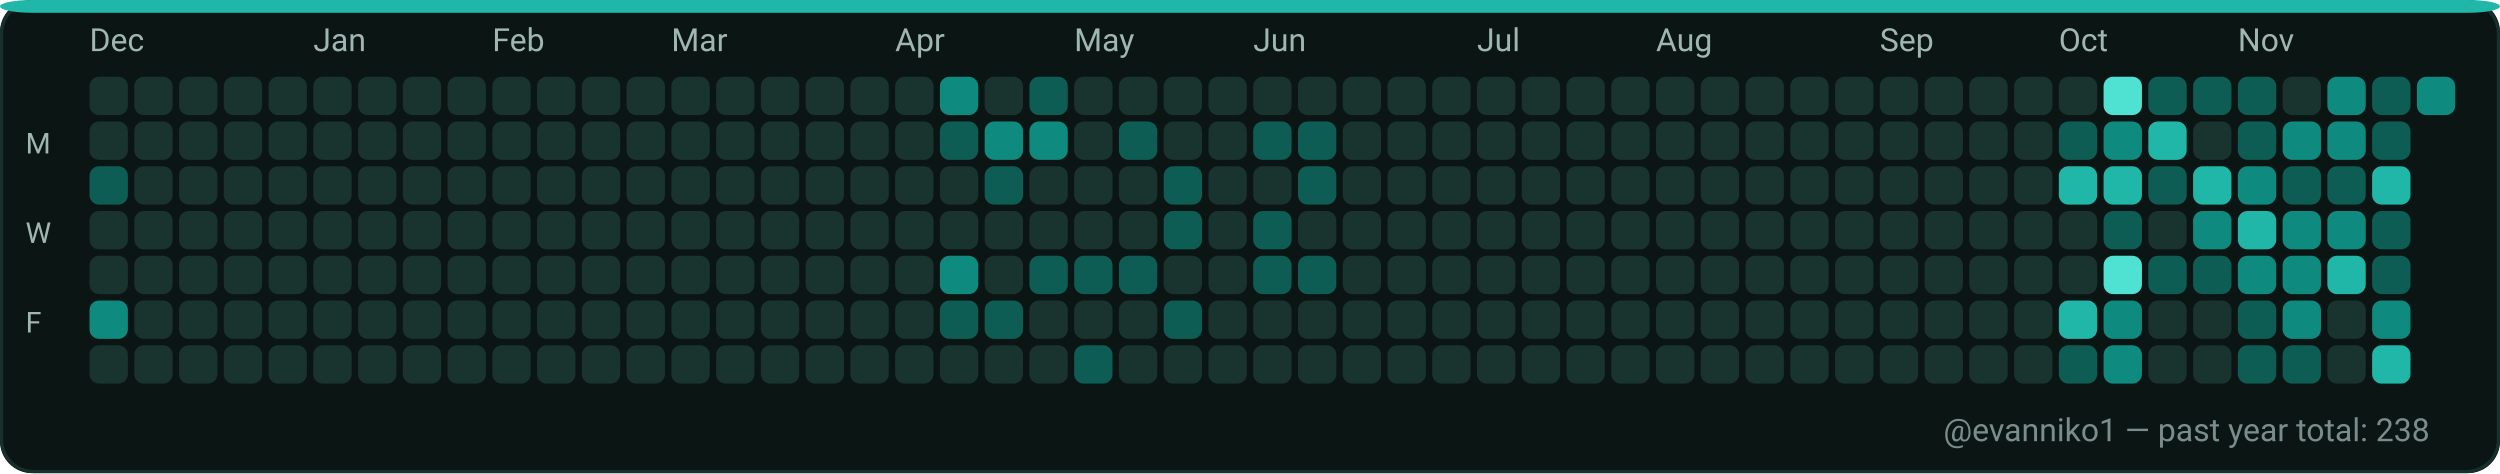
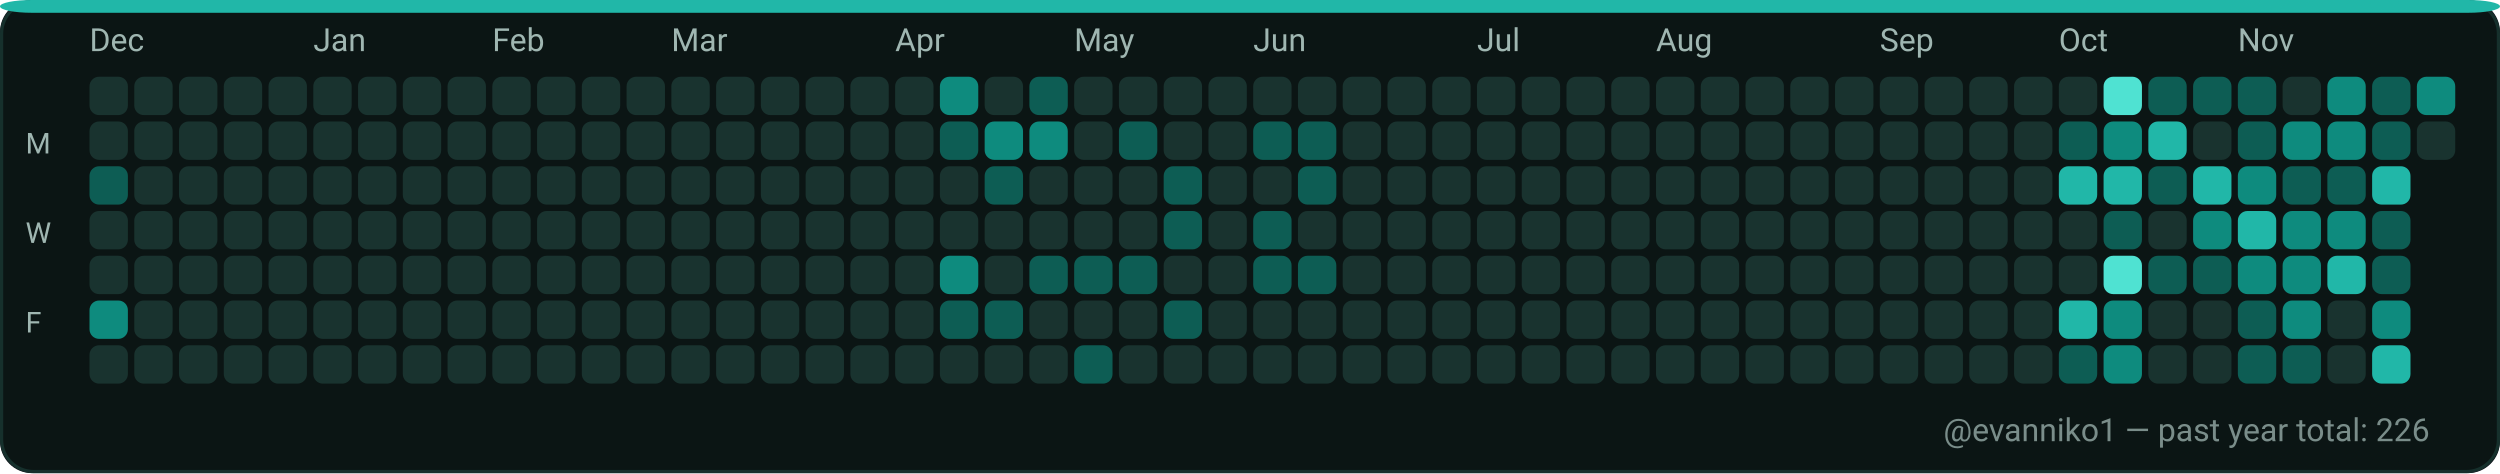
<svg xmlns="http://www.w3.org/2000/svg" width="782" height="148" viewBox="0 0 782 148" role="img" aria-label="GitHub contributions calendar for evanniko1">
  <rect x="0" y="0" width="782" height="148" rx="10" fill="#0D1117" />
  <rect x="0.5" y="0.5" width="781" height="147" rx="10" fill="#0B1514" stroke="#16302C" stroke-width="1" />
  <rect x="0" y="0" width="782" height="4" rx="10" fill="#21B7A8" />
  <text x="28" y="16" fill="#9FB6B1" font-family="ui-sans-serif, system-ui, -apple-system, Segoe UI, Roboto, Ubuntu, Cantarell, Noto Sans, Helvetica Neue, Arial" font-size="10" text-rendering="geometricPrecision">Dec</text>
  <text x="98" y="16" fill="#9FB6B1" font-family="ui-sans-serif, system-ui, -apple-system, Segoe UI, Roboto, Ubuntu, Cantarell, Noto Sans, Helvetica Neue, Arial" font-size="10" text-rendering="geometricPrecision">Jan</text>
  <text x="154" y="16" fill="#9FB6B1" font-family="ui-sans-serif, system-ui, -apple-system, Segoe UI, Roboto, Ubuntu, Cantarell, Noto Sans, Helvetica Neue, Arial" font-size="10" text-rendering="geometricPrecision">Feb</text>
  <text x="210" y="16" fill="#9FB6B1" font-family="ui-sans-serif, system-ui, -apple-system, Segoe UI, Roboto, Ubuntu, Cantarell, Noto Sans, Helvetica Neue, Arial" font-size="10" text-rendering="geometricPrecision">Mar</text>
  <text x="280" y="16" fill="#9FB6B1" font-family="ui-sans-serif, system-ui, -apple-system, Segoe UI, Roboto, Ubuntu, Cantarell, Noto Sans, Helvetica Neue, Arial" font-size="10" text-rendering="geometricPrecision">Apr</text>
  <text x="336" y="16" fill="#9FB6B1" font-family="ui-sans-serif, system-ui, -apple-system, Segoe UI, Roboto, Ubuntu, Cantarell, Noto Sans, Helvetica Neue, Arial" font-size="10" text-rendering="geometricPrecision">May</text>
  <text x="392" y="16" fill="#9FB6B1" font-family="ui-sans-serif, system-ui, -apple-system, Segoe UI, Roboto, Ubuntu, Cantarell, Noto Sans, Helvetica Neue, Arial" font-size="10" text-rendering="geometricPrecision">Jun</text>
  <text x="462" y="16" fill="#9FB6B1" font-family="ui-sans-serif, system-ui, -apple-system, Segoe UI, Roboto, Ubuntu, Cantarell, Noto Sans, Helvetica Neue, Arial" font-size="10" text-rendering="geometricPrecision">Jul</text>
  <text x="518" y="16" fill="#9FB6B1" font-family="ui-sans-serif, system-ui, -apple-system, Segoe UI, Roboto, Ubuntu, Cantarell, Noto Sans, Helvetica Neue, Arial" font-size="10" text-rendering="geometricPrecision">Aug</text>
  <text x="588" y="16" fill="#9FB6B1" font-family="ui-sans-serif, system-ui, -apple-system, Segoe UI, Roboto, Ubuntu, Cantarell, Noto Sans, Helvetica Neue, Arial" font-size="10" text-rendering="geometricPrecision">Sep</text>
  <text x="644" y="16" fill="#9FB6B1" font-family="ui-sans-serif, system-ui, -apple-system, Segoe UI, Roboto, Ubuntu, Cantarell, Noto Sans, Helvetica Neue, Arial" font-size="10" text-rendering="geometricPrecision">Oct</text>
  <text x="700" y="16" fill="#9FB6B1" font-family="ui-sans-serif, system-ui, -apple-system, Segoe UI, Roboto, Ubuntu, Cantarell, Noto Sans, Helvetica Neue, Arial" font-size="10" text-rendering="geometricPrecision">Nov</text>
  <text x="8" y="48" fill="#9FB6B1" font-family="ui-sans-serif, system-ui, -apple-system, Segoe UI, Roboto, Ubuntu, Cantarell, Noto Sans, Helvetica Neue, Arial" font-size="9" text-rendering="geometricPrecision">M</text>
  <text x="8" y="76" fill="#9FB6B1" font-family="ui-sans-serif, system-ui, -apple-system, Segoe UI, Roboto, Ubuntu, Cantarell, Noto Sans, Helvetica Neue, Arial" font-size="9" text-rendering="geometricPrecision">W</text>
  <text x="8" y="104" fill="#9FB6B1" font-family="ui-sans-serif, system-ui, -apple-system, Segoe UI, Roboto, Ubuntu, Cantarell, Noto Sans, Helvetica Neue, Arial" font-size="9" text-rendering="geometricPrecision">F</text>
  <g>
    <rect x="28" y="24" width="12" height="12" rx="3" fill="#19332F" />
  </g>
  <g>
    <rect x="28" y="38" width="12" height="12" rx="3" fill="#19332F" />
  </g>
  <g>
    <rect x="28" y="52" width="12" height="12" rx="3" fill="#0D5D54" />
  </g>
  <g>
    <rect x="28" y="66" width="12" height="12" rx="3" fill="#19332F" />
  </g>
  <g>
    <rect x="28" y="80" width="12" height="12" rx="3" fill="#19332F" />
  </g>
  <g>
    <rect x="28" y="94" width="12" height="12" rx="3" fill="#0E8B7E" />
  </g>
  <g>
    <rect x="28" y="108" width="12" height="12" rx="3" fill="#19332F" />
  </g>
  <g>
    <rect x="42" y="24" width="12" height="12" rx="3" fill="#19332F" />
  </g>
  <g>
    <rect x="42" y="38" width="12" height="12" rx="3" fill="#19332F" />
  </g>
  <g>
    <rect x="42" y="52" width="12" height="12" rx="3" fill="#19332F" />
  </g>
  <g>
    <rect x="42" y="66" width="12" height="12" rx="3" fill="#19332F" />
  </g>
  <g>
    <rect x="42" y="80" width="12" height="12" rx="3" fill="#19332F" />
  </g>
  <g>
    <rect x="42" y="94" width="12" height="12" rx="3" fill="#19332F" />
  </g>
  <g>
    <rect x="42" y="108" width="12" height="12" rx="3" fill="#19332F" />
  </g>
  <g>
    <rect x="56" y="24" width="12" height="12" rx="3" fill="#19332F" />
  </g>
  <g>
    <rect x="56" y="38" width="12" height="12" rx="3" fill="#19332F" />
  </g>
  <g>
    <rect x="56" y="52" width="12" height="12" rx="3" fill="#19332F" />
  </g>
  <g>
    <rect x="56" y="66" width="12" height="12" rx="3" fill="#19332F" />
  </g>
  <g>
    <rect x="56" y="80" width="12" height="12" rx="3" fill="#19332F" />
  </g>
  <g>
    <rect x="56" y="94" width="12" height="12" rx="3" fill="#19332F" />
  </g>
  <g>
    <rect x="56" y="108" width="12" height="12" rx="3" fill="#19332F" />
  </g>
  <g>
    <rect x="70" y="24" width="12" height="12" rx="3" fill="#19332F" />
  </g>
  <g>
    <rect x="70" y="38" width="12" height="12" rx="3" fill="#19332F" />
  </g>
  <g>
    <rect x="70" y="52" width="12" height="12" rx="3" fill="#19332F" />
  </g>
  <g>
    <rect x="70" y="66" width="12" height="12" rx="3" fill="#19332F" />
  </g>
  <g>
    <rect x="70" y="80" width="12" height="12" rx="3" fill="#19332F" />
  </g>
  <g>
    <rect x="70" y="94" width="12" height="12" rx="3" fill="#19332F" />
  </g>
  <g>
    <rect x="70" y="108" width="12" height="12" rx="3" fill="#19332F" />
  </g>
  <g>
    <rect x="84" y="24" width="12" height="12" rx="3" fill="#19332F" />
  </g>
  <g>
    <rect x="84" y="38" width="12" height="12" rx="3" fill="#19332F" />
  </g>
  <g>
    <rect x="84" y="52" width="12" height="12" rx="3" fill="#19332F" />
  </g>
  <g>
    <rect x="84" y="66" width="12" height="12" rx="3" fill="#19332F" />
  </g>
  <g>
    <rect x="84" y="80" width="12" height="12" rx="3" fill="#19332F" />
  </g>
  <g>
    <rect x="84" y="94" width="12" height="12" rx="3" fill="#19332F" />
  </g>
  <g>
    <rect x="84" y="108" width="12" height="12" rx="3" fill="#19332F" />
  </g>
  <g>
    <rect x="98" y="24" width="12" height="12" rx="3" fill="#19332F" />
  </g>
  <g>
    <rect x="98" y="38" width="12" height="12" rx="3" fill="#19332F" />
  </g>
  <g>
    <rect x="98" y="52" width="12" height="12" rx="3" fill="#19332F" />
  </g>
  <g>
    <rect x="98" y="66" width="12" height="12" rx="3" fill="#19332F" />
  </g>
  <g>
    <rect x="98" y="80" width="12" height="12" rx="3" fill="#19332F" />
  </g>
  <g>
    <rect x="98" y="94" width="12" height="12" rx="3" fill="#19332F" />
  </g>
  <g>
    <rect x="98" y="108" width="12" height="12" rx="3" fill="#19332F" />
  </g>
  <g>
    <rect x="112" y="24" width="12" height="12" rx="3" fill="#19332F" />
  </g>
  <g>
    <rect x="112" y="38" width="12" height="12" rx="3" fill="#19332F" />
  </g>
  <g>
    <rect x="112" y="52" width="12" height="12" rx="3" fill="#19332F" />
  </g>
  <g>
    <rect x="112" y="66" width="12" height="12" rx="3" fill="#19332F" />
  </g>
  <g>
    <rect x="112" y="80" width="12" height="12" rx="3" fill="#19332F" />
  </g>
  <g>
    <rect x="112" y="94" width="12" height="12" rx="3" fill="#19332F" />
  </g>
  <g>
    <rect x="112" y="108" width="12" height="12" rx="3" fill="#19332F" />
  </g>
  <g>
    <rect x="126" y="24" width="12" height="12" rx="3" fill="#19332F" />
  </g>
  <g>
    <rect x="126" y="38" width="12" height="12" rx="3" fill="#19332F" />
  </g>
  <g>
    <rect x="126" y="52" width="12" height="12" rx="3" fill="#19332F" />
  </g>
  <g>
    <rect x="126" y="66" width="12" height="12" rx="3" fill="#19332F" />
  </g>
  <g>
    <rect x="126" y="80" width="12" height="12" rx="3" fill="#19332F" />
  </g>
  <g>
    <rect x="126" y="94" width="12" height="12" rx="3" fill="#19332F" />
  </g>
  <g>
    <rect x="126" y="108" width="12" height="12" rx="3" fill="#19332F" />
  </g>
  <g>
    <rect x="140" y="24" width="12" height="12" rx="3" fill="#19332F" />
  </g>
  <g>
    <rect x="140" y="38" width="12" height="12" rx="3" fill="#19332F" />
  </g>
  <g>
    <rect x="140" y="52" width="12" height="12" rx="3" fill="#19332F" />
  </g>
  <g>
    <rect x="140" y="66" width="12" height="12" rx="3" fill="#19332F" />
  </g>
  <g>
    <rect x="140" y="80" width="12" height="12" rx="3" fill="#19332F" />
  </g>
  <g>
    <rect x="140" y="94" width="12" height="12" rx="3" fill="#19332F" />
  </g>
  <g>
    <rect x="140" y="108" width="12" height="12" rx="3" fill="#19332F" />
  </g>
  <g>
    <rect x="154" y="24" width="12" height="12" rx="3" fill="#19332F" />
  </g>
  <g>
    <rect x="154" y="38" width="12" height="12" rx="3" fill="#19332F" />
  </g>
  <g>
    <rect x="154" y="52" width="12" height="12" rx="3" fill="#19332F" />
  </g>
  <g>
    <rect x="154" y="66" width="12" height="12" rx="3" fill="#19332F" />
  </g>
  <g>
    <rect x="154" y="80" width="12" height="12" rx="3" fill="#19332F" />
  </g>
  <g>
    <rect x="154" y="94" width="12" height="12" rx="3" fill="#19332F" />
  </g>
  <g>
    <rect x="154" y="108" width="12" height="12" rx="3" fill="#19332F" />
  </g>
  <g>
    <rect x="168" y="24" width="12" height="12" rx="3" fill="#19332F" />
  </g>
  <g>
    <rect x="168" y="38" width="12" height="12" rx="3" fill="#19332F" />
  </g>
  <g>
    <rect x="168" y="52" width="12" height="12" rx="3" fill="#19332F" />
  </g>
  <g>
    <rect x="168" y="66" width="12" height="12" rx="3" fill="#19332F" />
  </g>
  <g>
    <rect x="168" y="80" width="12" height="12" rx="3" fill="#19332F" />
  </g>
  <g>
    <rect x="168" y="94" width="12" height="12" rx="3" fill="#19332F" />
  </g>
  <g>
    <rect x="168" y="108" width="12" height="12" rx="3" fill="#19332F" />
  </g>
  <g>
    <rect x="182" y="24" width="12" height="12" rx="3" fill="#19332F" />
  </g>
  <g>
    <rect x="182" y="38" width="12" height="12" rx="3" fill="#19332F" />
  </g>
  <g>
    <rect x="182" y="52" width="12" height="12" rx="3" fill="#19332F" />
  </g>
  <g>
    <rect x="182" y="66" width="12" height="12" rx="3" fill="#19332F" />
  </g>
  <g>
    <rect x="182" y="80" width="12" height="12" rx="3" fill="#19332F" />
  </g>
  <g>
    <rect x="182" y="94" width="12" height="12" rx="3" fill="#19332F" />
  </g>
  <g>
    <rect x="182" y="108" width="12" height="12" rx="3" fill="#19332F" />
  </g>
  <g>
    <rect x="196" y="24" width="12" height="12" rx="3" fill="#19332F" />
  </g>
  <g>
    <rect x="196" y="38" width="12" height="12" rx="3" fill="#19332F" />
  </g>
  <g>
    <rect x="196" y="52" width="12" height="12" rx="3" fill="#19332F" />
  </g>
  <g>
    <rect x="196" y="66" width="12" height="12" rx="3" fill="#19332F" />
  </g>
  <g>
    <rect x="196" y="80" width="12" height="12" rx="3" fill="#19332F" />
  </g>
  <g>
    <rect x="196" y="94" width="12" height="12" rx="3" fill="#19332F" />
  </g>
  <g>
    <rect x="196" y="108" width="12" height="12" rx="3" fill="#19332F" />
  </g>
  <g>
    <rect x="210" y="24" width="12" height="12" rx="3" fill="#19332F" />
  </g>
  <g>
    <rect x="210" y="38" width="12" height="12" rx="3" fill="#19332F" />
  </g>
  <g>
    <rect x="210" y="52" width="12" height="12" rx="3" fill="#19332F" />
  </g>
  <g>
    <rect x="210" y="66" width="12" height="12" rx="3" fill="#19332F" />
  </g>
  <g>
    <rect x="210" y="80" width="12" height="12" rx="3" fill="#19332F" />
  </g>
  <g>
    <rect x="210" y="94" width="12" height="12" rx="3" fill="#19332F" />
  </g>
  <g>
    <rect x="210" y="108" width="12" height="12" rx="3" fill="#19332F" />
  </g>
  <g>
    <rect x="224" y="24" width="12" height="12" rx="3" fill="#19332F" />
  </g>
  <g>
    <rect x="224" y="38" width="12" height="12" rx="3" fill="#19332F" />
  </g>
  <g>
    <rect x="224" y="52" width="12" height="12" rx="3" fill="#19332F" />
  </g>
  <g>
    <rect x="224" y="66" width="12" height="12" rx="3" fill="#19332F" />
  </g>
  <g>
    <rect x="224" y="80" width="12" height="12" rx="3" fill="#19332F" />
  </g>
  <g>
    <rect x="224" y="94" width="12" height="12" rx="3" fill="#19332F" />
  </g>
  <g>
    <rect x="224" y="108" width="12" height="12" rx="3" fill="#19332F" />
  </g>
  <g>
    <rect x="238" y="24" width="12" height="12" rx="3" fill="#19332F" />
  </g>
  <g>
    <rect x="238" y="38" width="12" height="12" rx="3" fill="#19332F" />
  </g>
  <g>
    <rect x="238" y="52" width="12" height="12" rx="3" fill="#19332F" />
  </g>
  <g>
    <rect x="238" y="66" width="12" height="12" rx="3" fill="#19332F" />
  </g>
  <g>
    <rect x="238" y="80" width="12" height="12" rx="3" fill="#19332F" />
  </g>
  <g>
    <rect x="238" y="94" width="12" height="12" rx="3" fill="#19332F" />
  </g>
  <g>
    <rect x="238" y="108" width="12" height="12" rx="3" fill="#19332F" />
  </g>
  <g>
    <rect x="252" y="24" width="12" height="12" rx="3" fill="#19332F" />
  </g>
  <g>
    <rect x="252" y="38" width="12" height="12" rx="3" fill="#19332F" />
  </g>
  <g>
    <rect x="252" y="52" width="12" height="12" rx="3" fill="#19332F" />
  </g>
  <g>
    <rect x="252" y="66" width="12" height="12" rx="3" fill="#19332F" />
  </g>
  <g>
    <rect x="252" y="80" width="12" height="12" rx="3" fill="#19332F" />
  </g>
  <g>
    <rect x="252" y="94" width="12" height="12" rx="3" fill="#19332F" />
  </g>
  <g>
    <rect x="252" y="108" width="12" height="12" rx="3" fill="#19332F" />
  </g>
  <g>
    <rect x="266" y="24" width="12" height="12" rx="3" fill="#19332F" />
  </g>
  <g>
    <rect x="266" y="38" width="12" height="12" rx="3" fill="#19332F" />
  </g>
  <g>
    <rect x="266" y="52" width="12" height="12" rx="3" fill="#19332F" />
  </g>
  <g>
    <rect x="266" y="66" width="12" height="12" rx="3" fill="#19332F" />
  </g>
  <g>
    <rect x="266" y="80" width="12" height="12" rx="3" fill="#19332F" />
  </g>
  <g>
    <rect x="266" y="94" width="12" height="12" rx="3" fill="#19332F" />
  </g>
  <g>
    <rect x="266" y="108" width="12" height="12" rx="3" fill="#19332F" />
  </g>
  <g>
    <rect x="280" y="24" width="12" height="12" rx="3" fill="#19332F" />
  </g>
  <g>
    <rect x="280" y="38" width="12" height="12" rx="3" fill="#19332F" />
  </g>
  <g>
    <rect x="280" y="52" width="12" height="12" rx="3" fill="#19332F" />
  </g>
  <g>
    <rect x="280" y="66" width="12" height="12" rx="3" fill="#19332F" />
  </g>
  <g>
    <rect x="280" y="80" width="12" height="12" rx="3" fill="#19332F" />
  </g>
  <g>
    <rect x="280" y="94" width="12" height="12" rx="3" fill="#19332F" />
  </g>
  <g>
    <rect x="280" y="108" width="12" height="12" rx="3" fill="#19332F" />
  </g>
  <g>
    <rect x="294" y="24" width="12" height="12" rx="3" fill="#0E8B7E" />
  </g>
  <g>
    <rect x="294" y="38" width="12" height="12" rx="3" fill="#0D5D54" />
  </g>
  <g>
    <rect x="294" y="52" width="12" height="12" rx="3" fill="#19332F" />
  </g>
  <g>
    <rect x="294" y="66" width="12" height="12" rx="3" fill="#19332F" />
  </g>
  <g>
    <rect x="294" y="80" width="12" height="12" rx="3" fill="#0E8B7E" />
  </g>
  <g>
    <rect x="294" y="94" width="12" height="12" rx="3" fill="#0D5D54" />
  </g>
  <g>
    <rect x="294" y="108" width="12" height="12" rx="3" fill="#19332F" />
  </g>
  <g>
    <rect x="308" y="24" width="12" height="12" rx="3" fill="#19332F" />
  </g>
  <g>
    <rect x="308" y="38" width="12" height="12" rx="3" fill="#0E8B7E" />
  </g>
  <g>
    <rect x="308" y="52" width="12" height="12" rx="3" fill="#0D5D54" />
  </g>
  <g>
    <rect x="308" y="66" width="12" height="12" rx="3" fill="#19332F" />
  </g>
  <g>
    <rect x="308" y="80" width="12" height="12" rx="3" fill="#19332F" />
  </g>
  <g>
    <rect x="308" y="94" width="12" height="12" rx="3" fill="#0D5D54" />
  </g>
  <g>
    <rect x="308" y="108" width="12" height="12" rx="3" fill="#19332F" />
  </g>
  <g>
    <rect x="322" y="24" width="12" height="12" rx="3" fill="#0D5D54" />
  </g>
  <g>
    <rect x="322" y="38" width="12" height="12" rx="3" fill="#0E8B7E" />
  </g>
  <g>
    <rect x="322" y="52" width="12" height="12" rx="3" fill="#19332F" />
  </g>
  <g>
    <rect x="322" y="66" width="12" height="12" rx="3" fill="#19332F" />
  </g>
  <g>
    <rect x="322" y="80" width="12" height="12" rx="3" fill="#0D5D54" />
  </g>
  <g>
    <rect x="322" y="94" width="12" height="12" rx="3" fill="#19332F" />
  </g>
  <g>
    <rect x="322" y="108" width="12" height="12" rx="3" fill="#19332F" />
  </g>
  <g>
    <rect x="336" y="24" width="12" height="12" rx="3" fill="#19332F" />
  </g>
  <g>
    <rect x="336" y="38" width="12" height="12" rx="3" fill="#19332F" />
  </g>
  <g>
    <rect x="336" y="52" width="12" height="12" rx="3" fill="#19332F" />
  </g>
  <g>
    <rect x="336" y="66" width="12" height="12" rx="3" fill="#19332F" />
  </g>
  <g>
    <rect x="336" y="80" width="12" height="12" rx="3" fill="#0D5D54" />
  </g>
  <g>
    <rect x="336" y="94" width="12" height="12" rx="3" fill="#19332F" />
  </g>
  <g>
    <rect x="336" y="108" width="12" height="12" rx="3" fill="#0D5D54" />
  </g>
  <g>
    <rect x="350" y="24" width="12" height="12" rx="3" fill="#19332F" />
  </g>
  <g>
    <rect x="350" y="38" width="12" height="12" rx="3" fill="#0D5D54" />
  </g>
  <g>
    <rect x="350" y="52" width="12" height="12" rx="3" fill="#19332F" />
  </g>
  <g>
    <rect x="350" y="66" width="12" height="12" rx="3" fill="#19332F" />
  </g>
  <g>
    <rect x="350" y="80" width="12" height="12" rx="3" fill="#0D5D54" />
  </g>
  <g>
    <rect x="350" y="94" width="12" height="12" rx="3" fill="#19332F" />
  </g>
  <g>
    <rect x="350" y="108" width="12" height="12" rx="3" fill="#19332F" />
  </g>
  <g>
    <rect x="364" y="24" width="12" height="12" rx="3" fill="#19332F" />
  </g>
  <g>
    <rect x="364" y="38" width="12" height="12" rx="3" fill="#19332F" />
  </g>
  <g>
    <rect x="364" y="52" width="12" height="12" rx="3" fill="#0D5D54" />
  </g>
  <g>
    <rect x="364" y="66" width="12" height="12" rx="3" fill="#0D5D54" />
  </g>
  <g>
    <rect x="364" y="80" width="12" height="12" rx="3" fill="#19332F" />
  </g>
  <g>
    <rect x="364" y="94" width="12" height="12" rx="3" fill="#0D5D54" />
  </g>
  <g>
    <rect x="364" y="108" width="12" height="12" rx="3" fill="#19332F" />
  </g>
  <g>
    <rect x="378" y="24" width="12" height="12" rx="3" fill="#19332F" />
  </g>
  <g>
    <rect x="378" y="38" width="12" height="12" rx="3" fill="#19332F" />
  </g>
  <g>
    <rect x="378" y="52" width="12" height="12" rx="3" fill="#19332F" />
  </g>
  <g>
    <rect x="378" y="66" width="12" height="12" rx="3" fill="#19332F" />
  </g>
  <g>
    <rect x="378" y="80" width="12" height="12" rx="3" fill="#19332F" />
  </g>
  <g>
    <rect x="378" y="94" width="12" height="12" rx="3" fill="#19332F" />
  </g>
  <g>
    <rect x="378" y="108" width="12" height="12" rx="3" fill="#19332F" />
  </g>
  <g>
    <rect x="392" y="24" width="12" height="12" rx="3" fill="#19332F" />
  </g>
  <g>
    <rect x="392" y="38" width="12" height="12" rx="3" fill="#0D5D54" />
  </g>
  <g>
    <rect x="392" y="52" width="12" height="12" rx="3" fill="#19332F" />
  </g>
  <g>
    <rect x="392" y="66" width="12" height="12" rx="3" fill="#0D5D54" />
  </g>
  <g>
    <rect x="392" y="80" width="12" height="12" rx="3" fill="#0D5D54" />
  </g>
  <g>
    <rect x="392" y="94" width="12" height="12" rx="3" fill="#19332F" />
  </g>
  <g>
    <rect x="392" y="108" width="12" height="12" rx="3" fill="#19332F" />
  </g>
  <g>
    <rect x="406" y="24" width="12" height="12" rx="3" fill="#19332F" />
  </g>
  <g>
    <rect x="406" y="38" width="12" height="12" rx="3" fill="#0D5D54" />
  </g>
  <g>
    <rect x="406" y="52" width="12" height="12" rx="3" fill="#0D5D54" />
  </g>
  <g>
    <rect x="406" y="66" width="12" height="12" rx="3" fill="#19332F" />
  </g>
  <g>
    <rect x="406" y="80" width="12" height="12" rx="3" fill="#0D5D54" />
  </g>
  <g>
    <rect x="406" y="94" width="12" height="12" rx="3" fill="#19332F" />
  </g>
  <g>
    <rect x="406" y="108" width="12" height="12" rx="3" fill="#19332F" />
  </g>
  <g>
    <rect x="420" y="24" width="12" height="12" rx="3" fill="#19332F" />
  </g>
  <g>
    <rect x="420" y="38" width="12" height="12" rx="3" fill="#19332F" />
  </g>
  <g>
    <rect x="420" y="52" width="12" height="12" rx="3" fill="#19332F" />
  </g>
  <g>
    <rect x="420" y="66" width="12" height="12" rx="3" fill="#19332F" />
  </g>
  <g>
    <rect x="420" y="80" width="12" height="12" rx="3" fill="#19332F" />
  </g>
  <g>
    <rect x="420" y="94" width="12" height="12" rx="3" fill="#19332F" />
  </g>
  <g>
    <rect x="420" y="108" width="12" height="12" rx="3" fill="#19332F" />
  </g>
  <g>
    <rect x="434" y="24" width="12" height="12" rx="3" fill="#19332F" />
  </g>
  <g>
    <rect x="434" y="38" width="12" height="12" rx="3" fill="#19332F" />
  </g>
  <g>
    <rect x="434" y="52" width="12" height="12" rx="3" fill="#19332F" />
  </g>
  <g>
    <rect x="434" y="66" width="12" height="12" rx="3" fill="#19332F" />
  </g>
  <g>
    <rect x="434" y="80" width="12" height="12" rx="3" fill="#19332F" />
  </g>
  <g>
    <rect x="434" y="94" width="12" height="12" rx="3" fill="#19332F" />
  </g>
  <g>
    <rect x="434" y="108" width="12" height="12" rx="3" fill="#19332F" />
  </g>
  <g>
    <rect x="448" y="24" width="12" height="12" rx="3" fill="#19332F" />
  </g>
  <g>
    <rect x="448" y="38" width="12" height="12" rx="3" fill="#19332F" />
  </g>
  <g>
    <rect x="448" y="52" width="12" height="12" rx="3" fill="#19332F" />
  </g>
  <g>
    <rect x="448" y="66" width="12" height="12" rx="3" fill="#19332F" />
  </g>
  <g>
    <rect x="448" y="80" width="12" height="12" rx="3" fill="#19332F" />
  </g>
  <g>
    <rect x="448" y="94" width="12" height="12" rx="3" fill="#19332F" />
  </g>
  <g>
    <rect x="448" y="108" width="12" height="12" rx="3" fill="#19332F" />
  </g>
  <g>
    <rect x="462" y="24" width="12" height="12" rx="3" fill="#19332F" />
  </g>
  <g>
    <rect x="462" y="38" width="12" height="12" rx="3" fill="#19332F" />
  </g>
  <g>
    <rect x="462" y="52" width="12" height="12" rx="3" fill="#19332F" />
  </g>
  <g>
    <rect x="462" y="66" width="12" height="12" rx="3" fill="#19332F" />
  </g>
  <g>
    <rect x="462" y="80" width="12" height="12" rx="3" fill="#19332F" />
  </g>
  <g>
    <rect x="462" y="94" width="12" height="12" rx="3" fill="#19332F" />
  </g>
  <g>
    <rect x="462" y="108" width="12" height="12" rx="3" fill="#19332F" />
  </g>
  <g>
    <rect x="476" y="24" width="12" height="12" rx="3" fill="#19332F" />
  </g>
  <g>
    <rect x="476" y="38" width="12" height="12" rx="3" fill="#19332F" />
  </g>
  <g>
    <rect x="476" y="52" width="12" height="12" rx="3" fill="#19332F" />
  </g>
  <g>
    <rect x="476" y="66" width="12" height="12" rx="3" fill="#19332F" />
  </g>
  <g>
    <rect x="476" y="80" width="12" height="12" rx="3" fill="#19332F" />
  </g>
  <g>
    <rect x="476" y="94" width="12" height="12" rx="3" fill="#19332F" />
  </g>
  <g>
    <rect x="476" y="108" width="12" height="12" rx="3" fill="#19332F" />
  </g>
  <g>
    <rect x="490" y="24" width="12" height="12" rx="3" fill="#19332F" />
  </g>
  <g>
    <rect x="490" y="38" width="12" height="12" rx="3" fill="#19332F" />
  </g>
  <g>
    <rect x="490" y="52" width="12" height="12" rx="3" fill="#19332F" />
  </g>
  <g>
    <rect x="490" y="66" width="12" height="12" rx="3" fill="#19332F" />
  </g>
  <g>
    <rect x="490" y="80" width="12" height="12" rx="3" fill="#19332F" />
  </g>
  <g>
    <rect x="490" y="94" width="12" height="12" rx="3" fill="#19332F" />
  </g>
  <g>
    <rect x="490" y="108" width="12" height="12" rx="3" fill="#19332F" />
  </g>
  <g>
    <rect x="504" y="24" width="12" height="12" rx="3" fill="#19332F" />
  </g>
  <g>
    <rect x="504" y="38" width="12" height="12" rx="3" fill="#19332F" />
  </g>
  <g>
    <rect x="504" y="52" width="12" height="12" rx="3" fill="#19332F" />
  </g>
  <g>
    <rect x="504" y="66" width="12" height="12" rx="3" fill="#19332F" />
  </g>
  <g>
    <rect x="504" y="80" width="12" height="12" rx="3" fill="#19332F" />
  </g>
  <g>
    <rect x="504" y="94" width="12" height="12" rx="3" fill="#19332F" />
  </g>
  <g>
    <rect x="504" y="108" width="12" height="12" rx="3" fill="#19332F" />
  </g>
  <g>
    <rect x="518" y="24" width="12" height="12" rx="3" fill="#19332F" />
  </g>
  <g>
    <rect x="518" y="38" width="12" height="12" rx="3" fill="#19332F" />
  </g>
  <g>
    <rect x="518" y="52" width="12" height="12" rx="3" fill="#19332F" />
  </g>
  <g>
    <rect x="518" y="66" width="12" height="12" rx="3" fill="#19332F" />
  </g>
  <g>
    <rect x="518" y="80" width="12" height="12" rx="3" fill="#19332F" />
  </g>
  <g>
    <rect x="518" y="94" width="12" height="12" rx="3" fill="#19332F" />
  </g>
  <g>
    <rect x="518" y="108" width="12" height="12" rx="3" fill="#19332F" />
  </g>
  <g>
    <rect x="532" y="24" width="12" height="12" rx="3" fill="#19332F" />
  </g>
  <g>
    <rect x="532" y="38" width="12" height="12" rx="3" fill="#19332F" />
  </g>
  <g>
    <rect x="532" y="52" width="12" height="12" rx="3" fill="#19332F" />
  </g>
  <g>
    <rect x="532" y="66" width="12" height="12" rx="3" fill="#19332F" />
  </g>
  <g>
    <rect x="532" y="80" width="12" height="12" rx="3" fill="#19332F" />
  </g>
  <g>
    <rect x="532" y="94" width="12" height="12" rx="3" fill="#19332F" />
  </g>
  <g>
    <rect x="532" y="108" width="12" height="12" rx="3" fill="#19332F" />
  </g>
  <g>
    <rect x="546" y="24" width="12" height="12" rx="3" fill="#19332F" />
  </g>
  <g>
    <rect x="546" y="38" width="12" height="12" rx="3" fill="#19332F" />
  </g>
  <g>
    <rect x="546" y="52" width="12" height="12" rx="3" fill="#19332F" />
  </g>
  <g>
    <rect x="546" y="66" width="12" height="12" rx="3" fill="#19332F" />
  </g>
  <g>
    <rect x="546" y="80" width="12" height="12" rx="3" fill="#19332F" />
  </g>
  <g>
    <rect x="546" y="94" width="12" height="12" rx="3" fill="#19332F" />
  </g>
  <g>
    <rect x="546" y="108" width="12" height="12" rx="3" fill="#19332F" />
  </g>
  <g>
    <rect x="560" y="24" width="12" height="12" rx="3" fill="#19332F" />
  </g>
  <g>
    <rect x="560" y="38" width="12" height="12" rx="3" fill="#19332F" />
  </g>
  <g>
    <rect x="560" y="52" width="12" height="12" rx="3" fill="#19332F" />
  </g>
  <g>
    <rect x="560" y="66" width="12" height="12" rx="3" fill="#19332F" />
  </g>
  <g>
    <rect x="560" y="80" width="12" height="12" rx="3" fill="#19332F" />
  </g>
  <g>
    <rect x="560" y="94" width="12" height="12" rx="3" fill="#19332F" />
  </g>
  <g>
    <rect x="560" y="108" width="12" height="12" rx="3" fill="#19332F" />
  </g>
  <g>
    <rect x="574" y="24" width="12" height="12" rx="3" fill="#19332F" />
  </g>
  <g>
    <rect x="574" y="38" width="12" height="12" rx="3" fill="#19332F" />
  </g>
  <g>
    <rect x="574" y="52" width="12" height="12" rx="3" fill="#19332F" />
  </g>
  <g>
    <rect x="574" y="66" width="12" height="12" rx="3" fill="#19332F" />
  </g>
  <g>
    <rect x="574" y="80" width="12" height="12" rx="3" fill="#19332F" />
  </g>
  <g>
    <rect x="574" y="94" width="12" height="12" rx="3" fill="#19332F" />
  </g>
  <g>
    <rect x="574" y="108" width="12" height="12" rx="3" fill="#19332F" />
  </g>
  <g>
    <rect x="588" y="24" width="12" height="12" rx="3" fill="#19332F" />
  </g>
  <g>
    <rect x="588" y="38" width="12" height="12" rx="3" fill="#19332F" />
  </g>
  <g>
    <rect x="588" y="52" width="12" height="12" rx="3" fill="#19332F" />
  </g>
  <g>
    <rect x="588" y="66" width="12" height="12" rx="3" fill="#19332F" />
  </g>
  <g>
    <rect x="588" y="80" width="12" height="12" rx="3" fill="#19332F" />
  </g>
  <g>
    <rect x="588" y="94" width="12" height="12" rx="3" fill="#19332F" />
  </g>
  <g>
    <rect x="588" y="108" width="12" height="12" rx="3" fill="#19332F" />
  </g>
  <g>
    <rect x="602" y="24" width="12" height="12" rx="3" fill="#19332F" />
  </g>
  <g>
    <rect x="602" y="38" width="12" height="12" rx="3" fill="#19332F" />
  </g>
  <g>
    <rect x="602" y="52" width="12" height="12" rx="3" fill="#19332F" />
  </g>
  <g>
    <rect x="602" y="66" width="12" height="12" rx="3" fill="#19332F" />
  </g>
  <g>
    <rect x="602" y="80" width="12" height="12" rx="3" fill="#19332F" />
  </g>
  <g>
    <rect x="602" y="94" width="12" height="12" rx="3" fill="#19332F" />
  </g>
  <g>
    <rect x="602" y="108" width="12" height="12" rx="3" fill="#19332F" />
  </g>
  <g>
    <rect x="616" y="24" width="12" height="12" rx="3" fill="#19332F" />
  </g>
  <g>
    <rect x="616" y="38" width="12" height="12" rx="3" fill="#19332F" />
  </g>
  <g>
    <rect x="616" y="52" width="12" height="12" rx="3" fill="#19332F" />
  </g>
  <g>
    <rect x="616" y="66" width="12" height="12" rx="3" fill="#19332F" />
  </g>
  <g>
    <rect x="616" y="80" width="12" height="12" rx="3" fill="#19332F" />
  </g>
  <g>
    <rect x="616" y="94" width="12" height="12" rx="3" fill="#19332F" />
  </g>
  <g>
    <rect x="616" y="108" width="12" height="12" rx="3" fill="#19332F" />
  </g>
  <g>
    <rect x="630" y="24" width="12" height="12" rx="3" fill="#19332F" />
  </g>
  <g>
    <rect x="630" y="38" width="12" height="12" rx="3" fill="#19332F" />
  </g>
  <g>
    <rect x="630" y="52" width="12" height="12" rx="3" fill="#19332F" />
  </g>
  <g>
    <rect x="630" y="66" width="12" height="12" rx="3" fill="#19332F" />
  </g>
  <g>
    <rect x="630" y="80" width="12" height="12" rx="3" fill="#19332F" />
  </g>
  <g>
    <rect x="630" y="94" width="12" height="12" rx="3" fill="#19332F" />
  </g>
  <g>
    <rect x="630" y="108" width="12" height="12" rx="3" fill="#19332F" />
  </g>
  <g>
    <rect x="644" y="24" width="12" height="12" rx="3" fill="#19332F" />
  </g>
  <g>
    <rect x="644" y="38" width="12" height="12" rx="3" fill="#0D5D54" />
  </g>
  <g>
    <rect x="644" y="52" width="12" height="12" rx="3" fill="#21B7A8" />
  </g>
  <g>
    <rect x="644" y="66" width="12" height="12" rx="3" fill="#19332F" />
  </g>
  <g>
    <rect x="644" y="80" width="12" height="12" rx="3" fill="#19332F" />
  </g>
  <g>
    <rect x="644" y="94" width="12" height="12" rx="3" fill="#21B7A8" />
  </g>
  <g>
    <rect x="644" y="108" width="12" height="12" rx="3" fill="#0D5D54" />
  </g>
  <g>
    <rect x="658" y="24" width="12" height="12" rx="3" fill="#4FE2D2" />
  </g>
  <g>
    <rect x="658" y="38" width="12" height="12" rx="3" fill="#0E8B7E" />
  </g>
  <g>
    <rect x="658" y="52" width="12" height="12" rx="3" fill="#21B7A8" />
  </g>
  <g>
    <rect x="658" y="66" width="12" height="12" rx="3" fill="#0D5D54" />
  </g>
  <g>
    <rect x="658" y="80" width="12" height="12" rx="3" fill="#4FE2D2" />
  </g>
  <g>
    <rect x="658" y="94" width="12" height="12" rx="3" fill="#0E8B7E" />
  </g>
  <g>
    <rect x="658" y="108" width="12" height="12" rx="3" fill="#0E8B7E" />
  </g>
  <g>
    <rect x="672" y="24" width="12" height="12" rx="3" fill="#0D5D54" />
  </g>
  <g>
    <rect x="672" y="38" width="12" height="12" rx="3" fill="#21B7A8" />
  </g>
  <g>
    <rect x="672" y="52" width="12" height="12" rx="3" fill="#0D5D54" />
  </g>
  <g>
    <rect x="672" y="66" width="12" height="12" rx="3" fill="#19332F" />
  </g>
  <g>
    <rect x="672" y="80" width="12" height="12" rx="3" fill="#0D5D54" />
  </g>
  <g>
    <rect x="672" y="94" width="12" height="12" rx="3" fill="#19332F" />
  </g>
  <g>
    <rect x="672" y="108" width="12" height="12" rx="3" fill="#19332F" />
  </g>
  <g>
    <rect x="686" y="24" width="12" height="12" rx="3" fill="#0D5D54" />
  </g>
  <g>
    <rect x="686" y="38" width="12" height="12" rx="3" fill="#19332F" />
  </g>
  <g>
    <rect x="686" y="52" width="12" height="12" rx="3" fill="#21B7A8" />
  </g>
  <g>
    <rect x="686" y="66" width="12" height="12" rx="3" fill="#0E8B7E" />
  </g>
  <g>
    <rect x="686" y="80" width="12" height="12" rx="3" fill="#0D5D54" />
  </g>
  <g>
    <rect x="686" y="94" width="12" height="12" rx="3" fill="#19332F" />
  </g>
  <g>
    <rect x="686" y="108" width="12" height="12" rx="3" fill="#19332F" />
  </g>
  <g>
    <rect x="700" y="24" width="12" height="12" rx="3" fill="#0D5D54" />
  </g>
  <g>
    <rect x="700" y="38" width="12" height="12" rx="3" fill="#0D5D54" />
  </g>
  <g>
    <rect x="700" y="52" width="12" height="12" rx="3" fill="#0E8B7E" />
  </g>
  <g>
    <rect x="700" y="66" width="12" height="12" rx="3" fill="#21B7A8" />
  </g>
  <g>
    <rect x="700" y="80" width="12" height="12" rx="3" fill="#0E8B7E" />
  </g>
  <g>
    <rect x="700" y="94" width="12" height="12" rx="3" fill="#0D5D54" />
  </g>
  <g>
    <rect x="700" y="108" width="12" height="12" rx="3" fill="#0D5D54" />
  </g>
  <g>
    <rect x="714" y="24" width="12" height="12" rx="3" fill="#19332F" />
  </g>
  <g>
    <rect x="714" y="38" width="12" height="12" rx="3" fill="#0E8B7E" />
  </g>
  <g>
    <rect x="714" y="52" width="12" height="12" rx="3" fill="#0D5D54" />
  </g>
  <g>
    <rect x="714" y="66" width="12" height="12" rx="3" fill="#0E8B7E" />
  </g>
  <g>
    <rect x="714" y="80" width="12" height="12" rx="3" fill="#0E8B7E" />
  </g>
  <g>
    <rect x="714" y="94" width="12" height="12" rx="3" fill="#0E8B7E" />
  </g>
  <g>
    <rect x="714" y="108" width="12" height="12" rx="3" fill="#0D5D54" />
  </g>
  <g>
    <rect x="728" y="24" width="12" height="12" rx="3" fill="#0E8B7E" />
  </g>
  <g>
    <rect x="728" y="38" width="12" height="12" rx="3" fill="#0E8B7E" />
  </g>
  <g>
    <rect x="728" y="52" width="12" height="12" rx="3" fill="#0D5D54" />
  </g>
  <g>
    <rect x="728" y="66" width="12" height="12" rx="3" fill="#0E8B7E" />
  </g>
  <g>
    <rect x="728" y="80" width="12" height="12" rx="3" fill="#21B7A8" />
  </g>
  <g>
    <rect x="728" y="94" width="12" height="12" rx="3" fill="#19332F" />
  </g>
  <g>
    <rect x="728" y="108" width="12" height="12" rx="3" fill="#19332F" />
  </g>
  <g>
    <rect x="742" y="24" width="12" height="12" rx="3" fill="#0D5D54" />
  </g>
  <g>
    <rect x="742" y="38" width="12" height="12" rx="3" fill="#0D5D54" />
  </g>
  <g>
    <rect x="742" y="52" width="12" height="12" rx="3" fill="#21B7A8" />
  </g>
  <g>
    <rect x="742" y="66" width="12" height="12" rx="3" fill="#0D5D54" />
  </g>
  <g>
    <rect x="742" y="80" width="12" height="12" rx="3" fill="#0D5D54" />
  </g>
  <g>
    <rect x="742" y="94" width="12" height="12" rx="3" fill="#0E8B7E" />
  </g>
  <g>
    <rect x="742" y="108" width="12" height="12" rx="3" fill="#21B7A8" />
  </g>
  <g>
    <rect x="756" y="24" width="12" height="12" rx="3" fill="#0E8B7E" />
  </g>
-   <text x="760" y="138" fill="#9FB6B1" font-family="ui-sans-serif, system-ui, -apple-system, Segoe UI, Roboto, Ubuntu, Cantarell, Noto Sans, Helvetica Neue, Arial" font-size="10" text-anchor="end" opacity="0.75">@evanniko1 — past year total: 238</text>
+   <g>
+     <rect x="756" y="38" width="12" height="12" rx="3" fill="#19332F" />
+   </g>
+   <text x="760" y="138" fill="#9FB6B1" font-family="ui-sans-serif, system-ui, -apple-system, Segoe UI, Roboto, Ubuntu, Cantarell, Noto Sans, Helvetica Neue, Arial" font-size="10" text-anchor="end" opacity="0.75">@evanniko1 — past year total: 226</text>
</svg>
